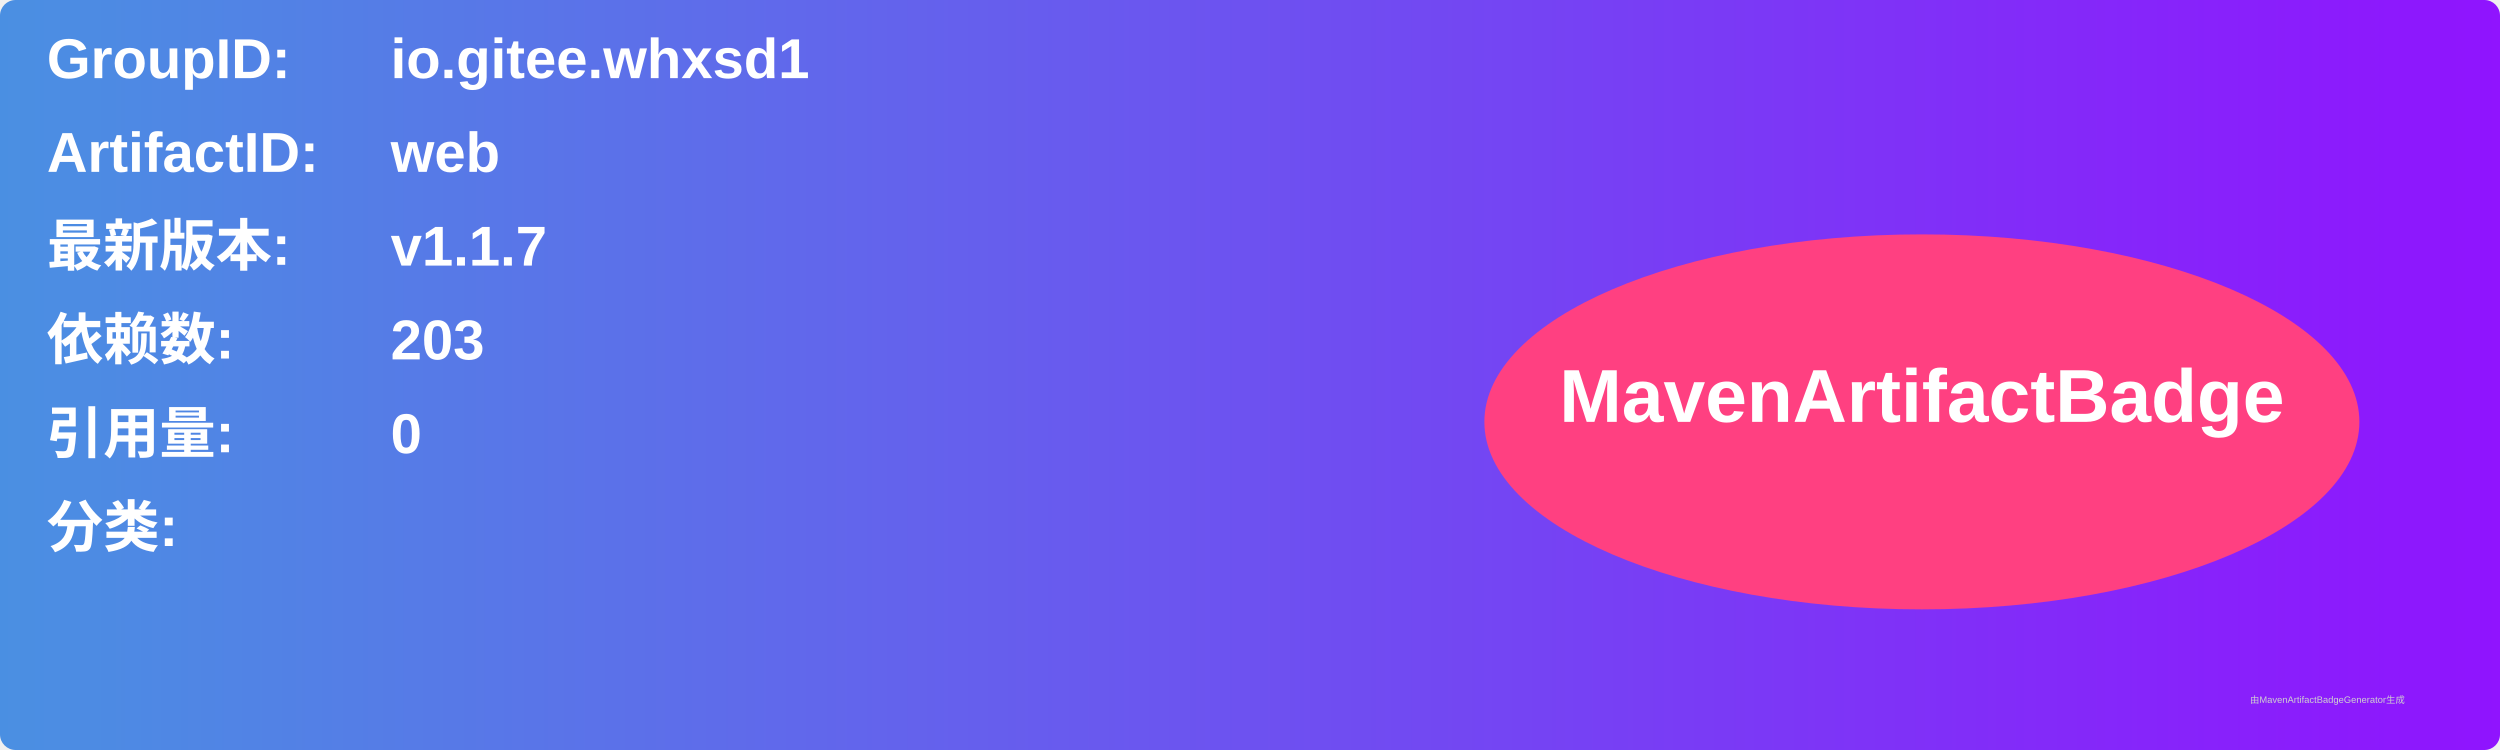
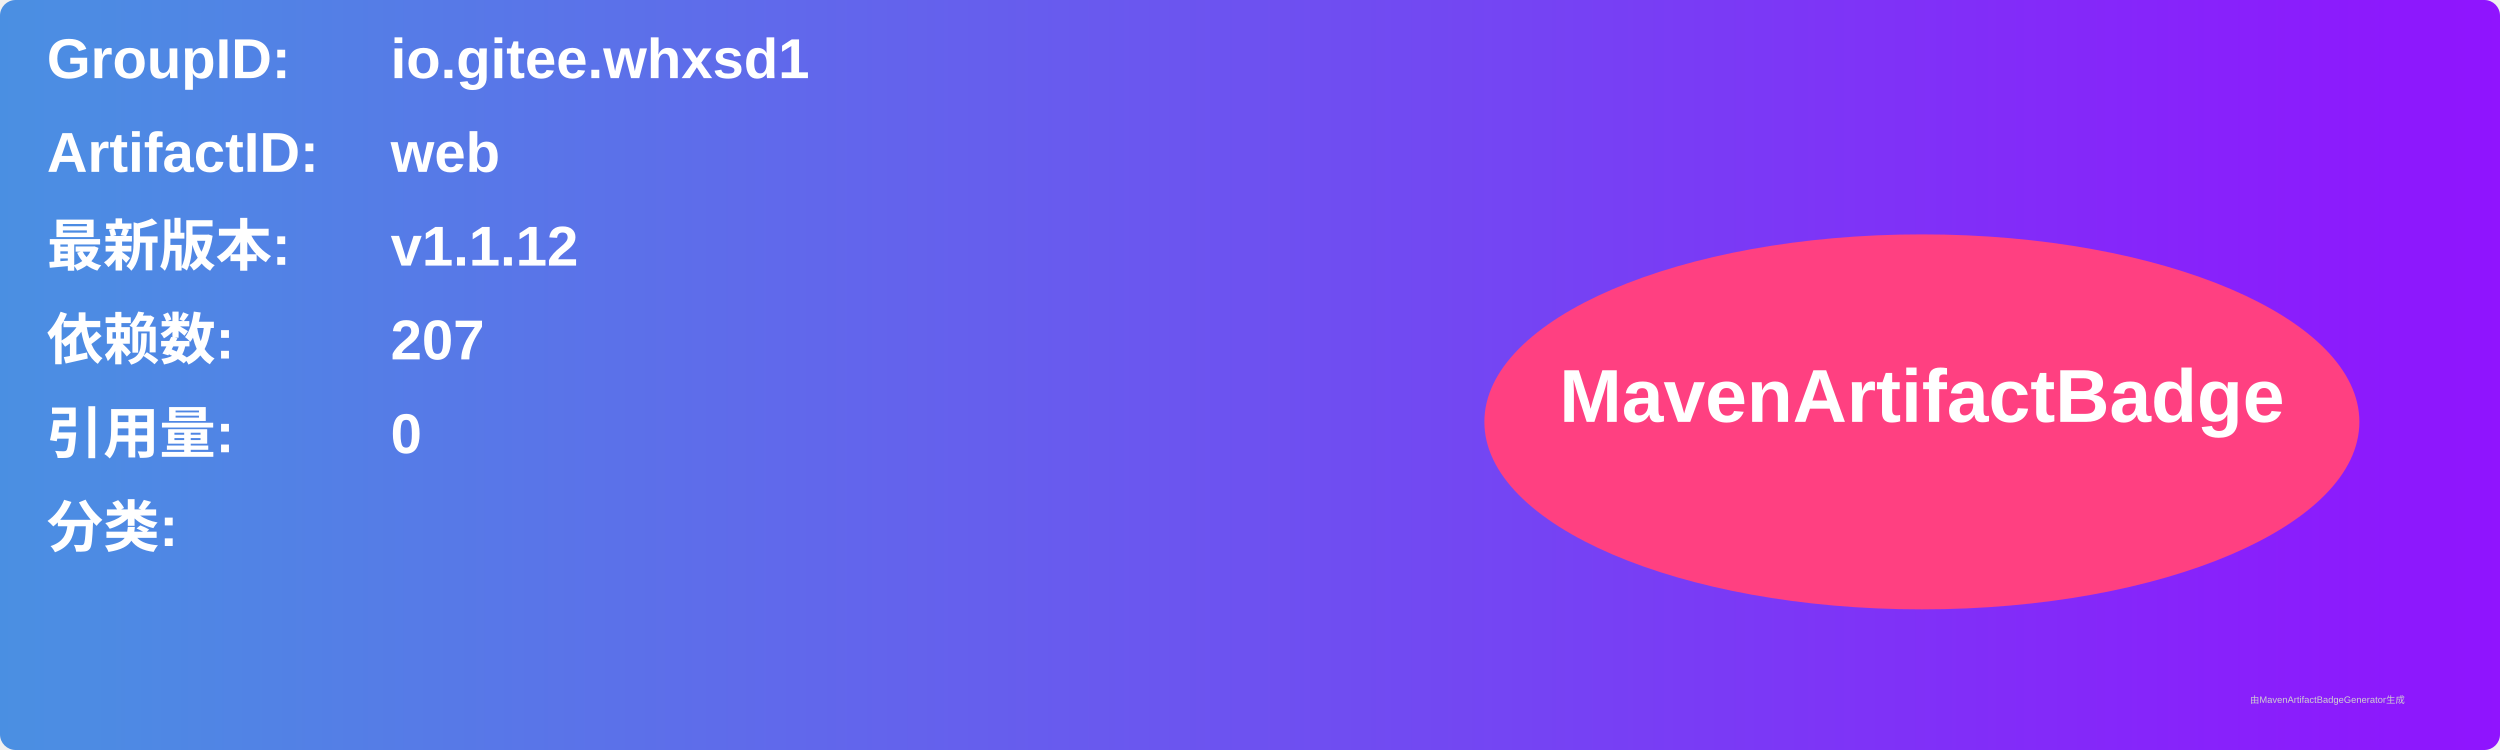
<svg xmlns="http://www.w3.org/2000/svg" width="800" height="240" viewBox="0 0 800 240">
  <linearGradient id="grad" x1="0%" y1="0%" x2="100%" y2="0%">
    <stop offset="0%" stop-color="#4a90e2" />
    <stop offset="100%" stop-color="#9013fe" />
  </linearGradient>
  <rect width="100%" height="100%" rx="5" ry="5" fill="url(#grad)" />
  <g transform="translate(15, 15)">
    <text x="0" y="10" font-family="Arial" font-size="18" fill="white" font-weight="bold" width="260">GroupID:</text>
    <text x="110" y="10" font-family="Arial" font-size="18" fill="white" font-weight="bold" width="460">io.gitee.whxsd1</text>
    <text x="0" y="40" font-family="Arial" font-size="18" fill="white" font-weight="bold" width="260">ArtifactID:</text>
    <text x="110" y="40" font-family="Arial" font-size="18" fill="white" font-weight="bold" width="460">web</text>
    <text x="0" y="70" font-family="Arial" font-size="18" fill="white" font-weight="bold">最新版本:</text>
    <text x="110" y="70" font-family="Arial" font-size="18" fill="white" font-weight="bold">
-       <tspan font-weight="bold">v1.1.7</tspan>
+       <tspan font-weight="bold">v1.1.12</tspan>
    </text>
    <text x="0" y="100" font-family="Arial" font-size="18" fill="white" font-weight="bold">依赖数: </text>
    <text x="110" y="100" font-family="Arial" font-size="18" fill="white">
-       <tspan font-weight="bold">203</tspan>
+       <tspan font-weight="bold">207</tspan>
    </text>
    <text x="0" y="130" font-family="Arial" font-size="18" fill="white" font-weight="bold">引用量: </text>
    <text x="110" y="130" font-family="Arial" font-size="18" fill="white">
      <tspan font-weight="bold">0</tspan>
    </text>
    <text x="0" y="160" font-family="Arial" font-size="18" fill="white" font-weight="bold">分类:</text>
    <text x="10" y="190" font-family="Arial" font-size="10" fill="white">
      <tspan font-weight="bold" />
    </text>
    <ellipse cx="600" cy="120" rx="140" ry="60" fill="#ff4081" />
    <text x="600" y="120" text-anchor="middle" font-family="Arial" font-size="24" fill="white" font-weight="bold">MavenArtifactBadge</text>
  </g>
  <text x="720" y="225" font-family="Arial" font-size="3" fill="#d0d0d0">由MavenArtifactBadgeGenerator生成</text>
</svg>
